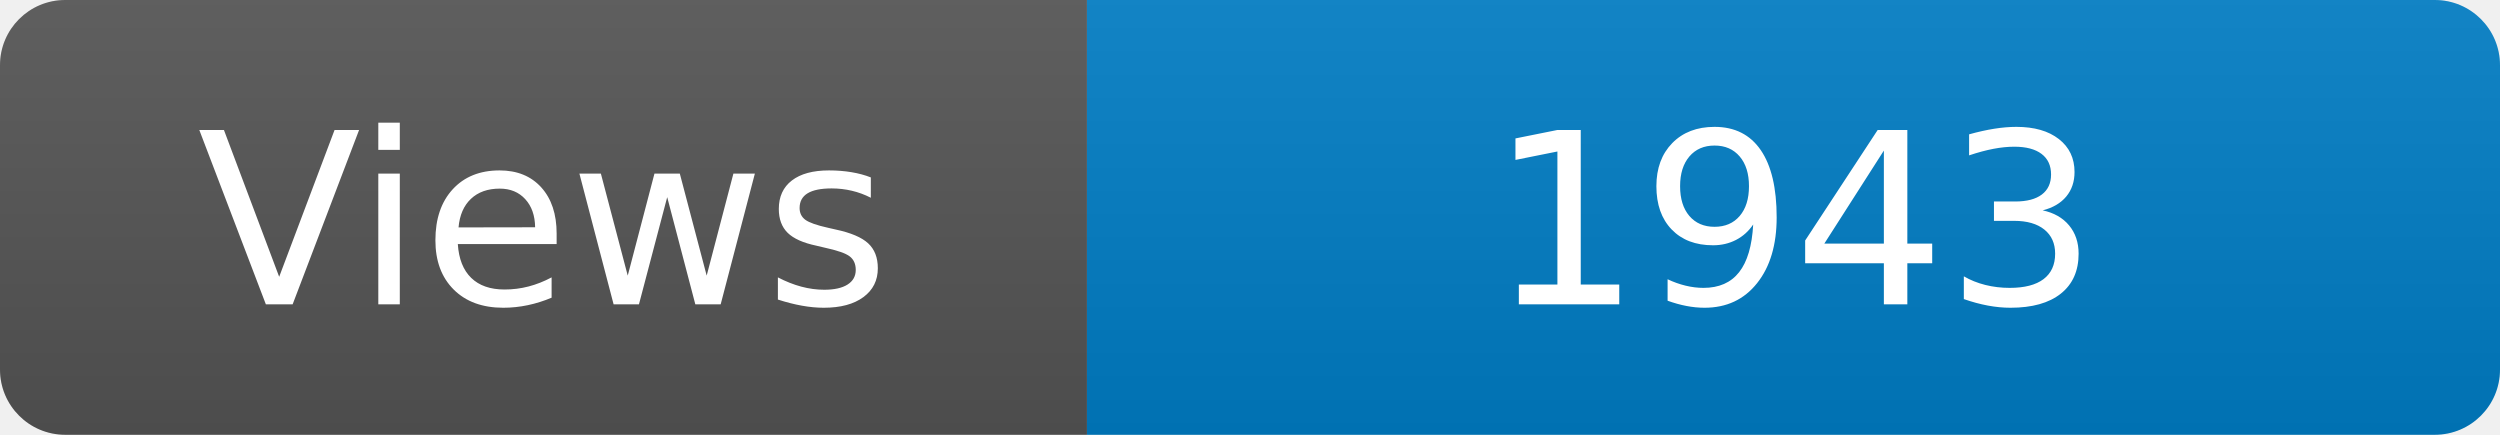
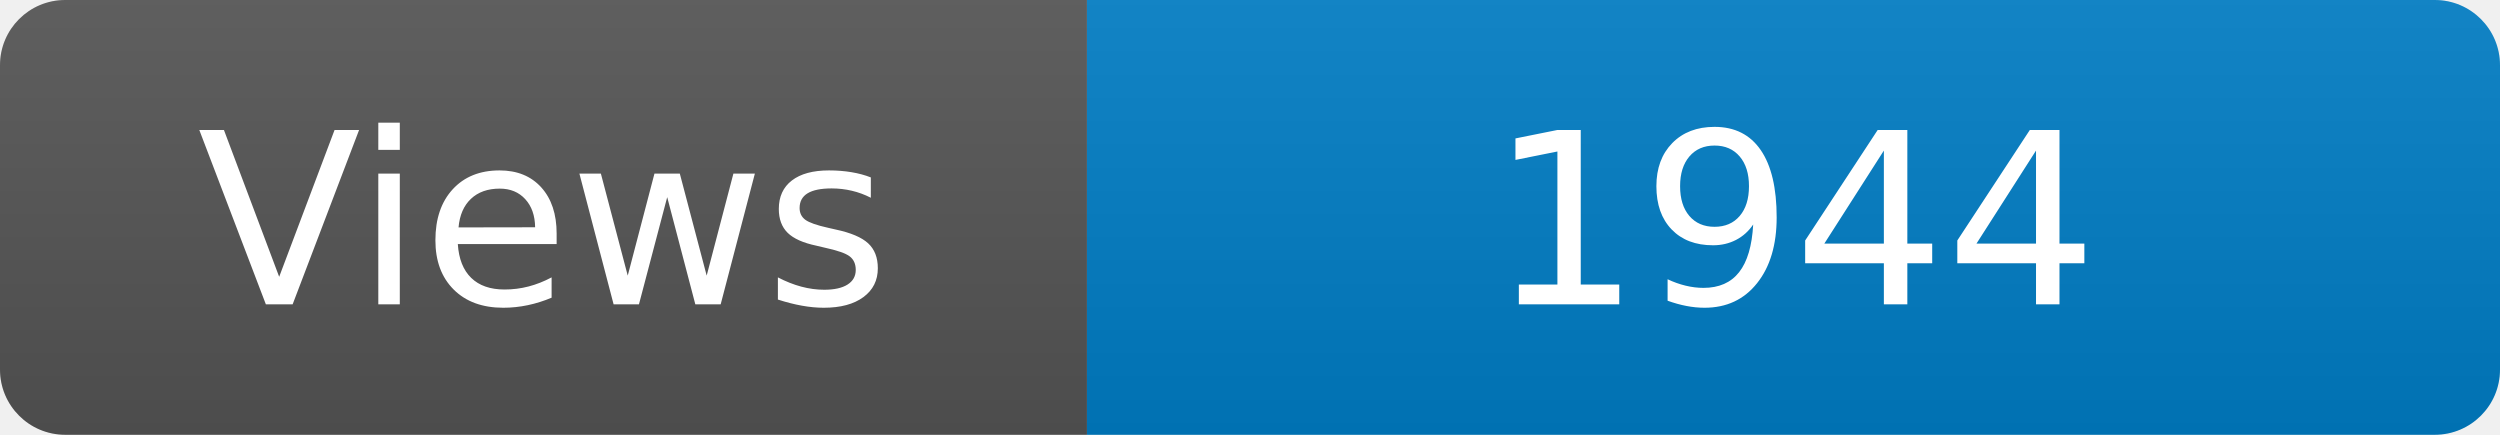
<svg xmlns="http://www.w3.org/2000/svg" width="115" height="20" role="img" aria-label="Maintained?: yes">
  <linearGradient id="s" x2="0" y2="100%">
    <stop offset="0" stop-color="#bbb" stop-opacity=".1" />
    <stop offset="1" stop-opacity=".1" />
  </linearGradient>
  <clipPath id="r">
    <rect width="115" height="20" rx="3" fill="#fff" />
  </clipPath>
  <g clip-path="url(#r)">
    <rect width="50" height="20" fill="#555" />
    <rect x="50" width="160" height="20" fill="#007ec6" />
    <rect width="115" height="20" fill="url(#s)" />
  </g>
  <g fill="#fff" text-anchor="middle" font-family="Verdana,Geneva,DejaVu Sans,sans-serif" font-size="110">
    <text x="250" y="140" transform="scale(.1)" fill="#fff">Views</text>
-     <text x="825" y="140" transform="scale(.1)" fill="#fff">1943</text>
+     <text x="825" y="140" transform="scale(.1)" fill="#fff">1944</text>
  </g>
</svg>
